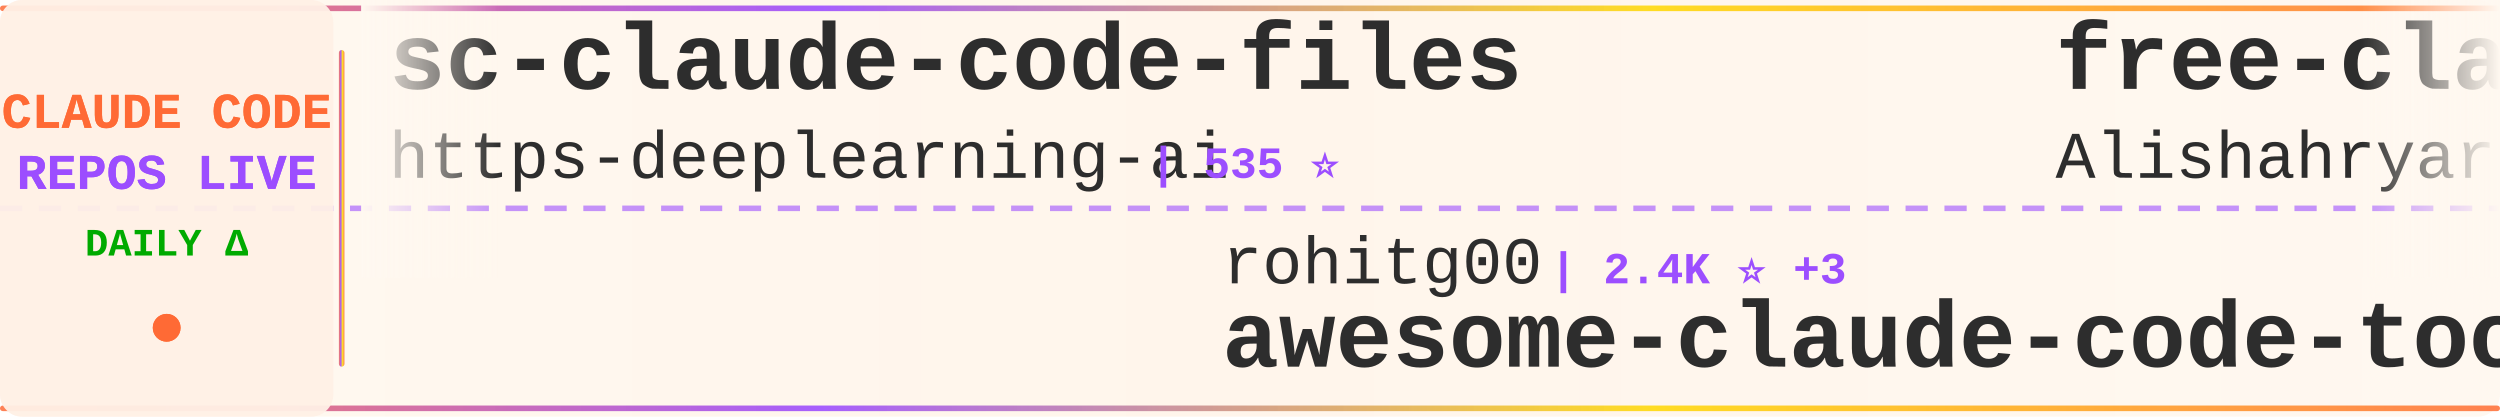
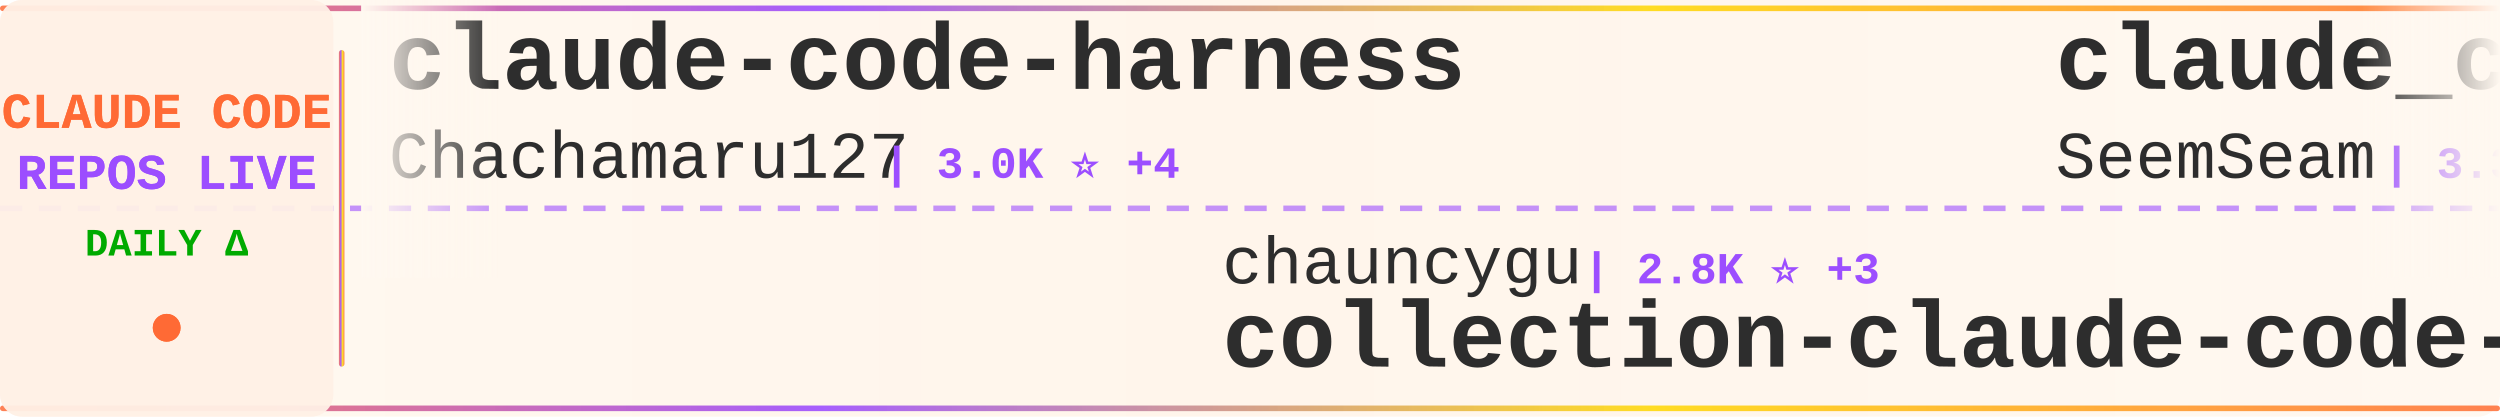
<svg xmlns="http://www.w3.org/2000/svg" width="900" height="150">
  <defs>
    <linearGradient id="tickerBg" x1="0%" y1="0%" x2="100%" y2="0%">
      <stop offset="0%" style="stop-color:#fff8f0;stop-opacity:0.98" />
      <stop offset="50%" style="stop-color:#fff5eb;stop-opacity:1" />
      <stop offset="100%" style="stop-color:#fff8f0;stop-opacity:0.98" />
    </linearGradient>
    <linearGradient id="borderGrad" x1="0%" y1="0%" x2="100%" y2="0%">
      <stop offset="0%" style="stop-color:#FF6B35;stop-opacity:0.85">
        <animate attributeName="stop-opacity" values="0.85;1;0.85" dur="2s" repeatCount="indefinite" />
      </stop>
      <stop offset="33%" style="stop-color:#9C4EFF;stop-opacity:0.9">
        <animate attributeName="stop-opacity" values="0.9;1;0.9" dur="2.2s" repeatCount="indefinite" />
      </stop>
      <stop offset="66%" style="stop-color:#FFD700;stop-opacity:0.85">
        <animate attributeName="stop-opacity" values="0.85;1;0.85" dur="1.8s" repeatCount="indefinite" />
      </stop>
      <stop offset="100%" style="stop-color:#FF6B35;stop-opacity:0.85">
        <animate attributeName="stop-opacity" values="0.85;1;0.85" dur="2s" repeatCount="indefinite" />
      </stop>
    </linearGradient>
    <filter id="textGlow">
      <feGaussianBlur stdDeviation="0.15" result="coloredBlur" />
      <feMerge>
        <feMergeNode in="coloredBlur" />
        <feMergeNode in="SourceGraphic" />
      </feMerge>
    </filter>
    <filter id="metricGlow">
      <feGaussianBlur stdDeviation="0.2" result="coloredBlur" />
      <feMerge>
        <feMergeNode in="coloredBlur" />
        <feMergeNode in="SourceGraphic" />
      </feMerge>
    </filter>
    <linearGradient id="leftFade" x1="0%" y1="0%" x2="100%" y2="0%">
      <stop offset="0%" style="stop-color:#fff8f0;stop-opacity:1" />
      <stop offset="100%" style="stop-color:#fff8f0;stop-opacity:0" />
    </linearGradient>
    <linearGradient id="rightFade" x1="0%" y1="0%" x2="100%" y2="0%">
      <stop offset="0%" style="stop-color:#fff8f0;stop-opacity:0" />
      <stop offset="100%" style="stop-color:#fff8f0;stop-opacity:1" />
    </linearGradient>
  </defs>
  <rect width="900" height="150" fill="url(#tickerBg)" rx="8" />
  <rect x="0" y="2" width="900" height="2" fill="url(#borderGrad)" rx="1" />
  <rect x="0" y="146" width="900" height="2" fill="url(#borderGrad)" rx="1" />
  <line x1="0" y1="75" x2="900" y2="75" stroke="#9C4EFF" stroke-width="2" stroke-dasharray="8 6" opacity="0.6" />
  <rect x="0" y="0" width="120" height="150" fill="#fff0e6" opacity="0.95" rx="8" />
  <text x="60" y="46" font-family="'Courier New', monospace" font-size="18" font-weight="bold" fill="#FF6B35" text-anchor="middle" filter="url(#textGlow)">
    CLAUDE CODE
  </text>
  <text x="60" y="68" font-family="'Courier New', monospace" font-size="18" font-weight="bold" fill="#9C4EFF" text-anchor="middle" filter="url(#textGlow)">
    REPOS LIVE
  </text>
  <text x="60" y="92" font-family="'Courier New', monospace" font-size="14" font-weight="bold" fill="#00aa00" text-anchor="middle">
    DAILY Δ
  </text>
  <circle cx="60" cy="118" r="5" fill="#FF6B35" filter="url(#metricGlow)">
    <animate attributeName="r" values="4;6;4" dur="1.5s" repeatCount="indefinite" />
    <animate attributeName="opacity" values="0.6;1;0.6" dur="1.5s" repeatCount="indefinite" />
  </circle>
  <rect x="122" y="18" width="2" height="114" fill="url(#borderGrad)" rx="1" />
  <clipPath id="tickerClip">
    <rect x="130" y="0" width="770" height="150" />
  </clipPath>
  <g clip-path="url(#tickerClip)">
    <g id="tickerItems">
      <animateTransform attributeName="transform" attributeType="XML" type="translate" from="0 0" to="-3000 0" dur="54s" repeatCount="indefinite" />
      <g transform="translate(0, 0)">
-         <text x="140" y="32" font-family="'Courier New', monospace" font-size="34" font-weight="bold" fill="#2d2d2d">sc-claude-code-files</text>
-         <text x="140" y="64" font-family="'Courier New', monospace" font-size="24" font-weight="normal" fill="#2d2d2d" opacity="1.0">https-deeplearning-ai</text>
-         <text x="414" y="64" font-family="'Courier New', monospace" font-size="16" font-weight="bold" fill="#9C4EFF"> | 535 ⭐</text>
+         <text x="140" y="32" font-family="'Courier New', monospace" font-size="34" font-weight="bold" fill="#2d2d2d">claude-code-harness</text>
+         <text x="140" y="64" font-family="'Courier New', monospace" font-size="24" font-weight="normal" fill="#2d2d2d" opacity="1.0">Chachamaru127</text>
+         <text x="318" y="64" font-family="'Courier New', monospace" font-size="16" font-weight="bold" fill="#9C4EFF"> | 3.0K ⭐ +4</text>
      </g>
      <g transform="translate(300, 0)">
-         <text x="140" y="102" font-family="'Courier New', monospace" font-size="24" font-weight="normal" fill="#2d2d2d" opacity="1.0">rohitg00</text>
-         <text x="258" y="102" font-family="'Courier New', monospace" font-size="16" font-weight="bold" fill="#9C4EFF"> | 2.4K ⭐ +3</text>
-         <text x="140" y="132" font-family="'Courier New', monospace" font-size="34" font-weight="bold" fill="#2d2d2d">awesome-claude-code-tool...</text>
+         <text x="140" y="102" font-family="'Courier New', monospace" font-size="24" font-weight="normal" fill="#2d2d2d" opacity="1.0">chauncygu</text>
+         <text x="270" y="102" font-family="'Courier New', monospace" font-size="16" font-weight="bold" fill="#9C4EFF"> | 2.8K ⭐ +3</text>
+         <text x="140" y="132" font-family="'Courier New', monospace" font-size="34" font-weight="bold" fill="#2d2d2d">collection-claude-code-s...</text>
      </g>
      <g transform="translate(600, 0)">
-         <text x="140" y="32" font-family="'Courier New', monospace" font-size="34" font-weight="bold" fill="#2d2d2d">free-claude-code</text>
-         <text x="140" y="64" font-family="'Courier New', monospace" font-size="24" font-weight="normal" fill="#2d2d2d" opacity="1.0">Alishahryar1</text>
-         <text x="306" y="64" font-family="'Courier New', monospace" font-size="16" font-weight="bold" fill="#9C4EFF"> | 41.1K ⭐ +298</text>
+         <text x="140" y="32" font-family="'Courier New', monospace" font-size="34" font-weight="bold" fill="#2d2d2d">claude_codex_bridge</text>
+         <text x="140" y="64" font-family="'Courier New', monospace" font-size="24" font-weight="normal" fill="#2d2d2d" opacity="1.0">SeemSeam</text>
+         <text x="258" y="64" font-family="'Courier New', monospace" font-size="16" font-weight="bold" fill="#9C4EFF"> | 3.3K ⭐ +5</text>
      </g>
      <g transform="translate(900, 0)">
-         <text x="140" y="102" font-family="'Courier New', monospace" font-size="24" font-weight="normal" fill="#2d2d2d" opacity="1.0">ChinaSiro</text>
-         <text x="270" y="102" font-family="'Courier New', monospace" font-size="16" font-weight="bold" fill="#9C4EFF"> | 9.6K ⭐ +5</text>
-         <text x="140" y="132" font-family="'Courier New', monospace" font-size="34" font-weight="bold" fill="#2d2d2d">claude-code-sourcemap</text>
+         <text x="140" y="102" font-family="'Courier New', monospace" font-size="24" font-weight="normal" fill="#2d2d2d" opacity="1.0">VILA-Lab</text>
+         <text x="258" y="102" font-family="'Courier New', monospace" font-size="16" font-weight="bold" fill="#9C4EFF"> | 2.0K ⭐ +6</text>
+         <text x="140" y="132" font-family="'Courier New', monospace" font-size="34" font-weight="bold" fill="#2d2d2d">Dive-into-Claude-Code</text>
      </g>
      <g transform="translate(1200, 0)">
-         <text x="140" y="32" font-family="'Courier New', monospace" font-size="34" font-weight="bold" fill="#2d2d2d">Open-ClaudeCode</text>
-         <text x="140" y="64" font-family="'Courier New', monospace" font-size="24" font-weight="normal" fill="#2d2d2d" opacity="1.0">LING71671</text>
-         <text x="270" y="64" font-family="'Courier New', monospace" font-size="16" font-weight="bold" fill="#9C4EFF"> | 923 ⭐ +3</text>
+         <text x="140" y="32" font-family="'Courier New', monospace" font-size="34" font-weight="bold" fill="#2d2d2d">claude-code-source</text>
+         <text x="140" y="64" font-family="'Courier New', monospace" font-size="24" font-weight="normal" fill="#2d2d2d" opacity="1.0">AprilNEA</text>
+         <text x="258" y="64" font-family="'Courier New', monospace" font-size="16" font-weight="bold" fill="#9C4EFF"> | 392 ⭐</text>
      </g>
      <g transform="translate(1500, 0)">
-         <text x="140" y="102" font-family="'Courier New', monospace" font-size="24" font-weight="normal" fill="#2d2d2d" opacity="1.0">1rgs</text>
-         <text x="210" y="102" font-family="'Courier New', monospace" font-size="16" font-weight="bold" fill="#9C4EFF"> | 3.7K ⭐ +2</text>
-         <text x="140" y="132" font-family="'Courier New', monospace" font-size="34" font-weight="bold" fill="#2d2d2d">claude-code-proxy</text>
+         <text x="140" y="102" font-family="'Courier New', monospace" font-size="24" font-weight="normal" fill="#2d2d2d" opacity="1.0">zebbern</text>
+         <text x="246" y="102" font-family="'Courier New', monospace" font-size="16" font-weight="bold" fill="#9C4EFF"> | 4.4K ⭐ +3</text>
+         <text x="140" y="132" font-family="'Courier New', monospace" font-size="34" font-weight="bold" fill="#2d2d2d">claude-code-guide</text>
      </g>
      <g transform="translate(1800, 0)">
-         <text x="140" y="32" font-family="'Courier New', monospace" font-size="34" font-weight="bold" fill="#2d2d2d">Claude-code</text>
-         <text x="140" y="64" font-family="'Courier New', monospace" font-size="24" font-weight="normal" fill="#2d2d2d" opacity="1.0">zstmfhy</text>
-         <text x="246" y="64" font-family="'Courier New', monospace" font-size="16" font-weight="bold" fill="#9C4EFF"> | 190 ⭐</text>
+         <text x="140" y="32" font-family="'Courier New', monospace" font-size="34" font-weight="bold" fill="#2d2d2d">claude-code-showcase</text>
+         <text x="140" y="64" font-family="'Courier New', monospace" font-size="24" font-weight="normal" fill="#2d2d2d" opacity="1.0">ChrisWiles</text>
+         <text x="282" y="64" font-family="'Courier New', monospace" font-size="16" font-weight="bold" fill="#9C4EFF"> | 6.0K ⭐</text>
      </g>
      <g transform="translate(2100, 0)">
-         <text x="140" y="102" font-family="'Courier New', monospace" font-size="24" font-weight="normal" fill="#2d2d2d" opacity="1.0">musistudio</text>
-         <text x="282" y="102" font-family="'Courier New', monospace" font-size="16" font-weight="bold" fill="#9C4EFF"> | 35.9K ⭐ +42</text>
-         <text x="140" y="132" font-family="'Courier New', monospace" font-size="34" font-weight="bold" fill="#2d2d2d">claude-code-router</text>
+         <text x="140" y="102" font-family="'Courier New', monospace" font-size="24" font-weight="normal" fill="#2d2d2d" opacity="1.0">anthropics</text>
+         <text x="282" y="102" font-family="'Courier New', monospace" font-size="16" font-weight="bold" fill="#9C4EFF"> | 8.4K ⭐ +6</text>
+         <text x="140" y="132" font-family="'Courier New', monospace" font-size="34" font-weight="bold" fill="#2d2d2d">claude-code-action</text>
      </g>
      <g transform="translate(2400, 0)">
-         <text x="140" y="32" font-family="'Courier New', monospace" font-size="34" font-weight="bold" fill="#2d2d2d">claude-code-infrastructu...</text>
-         <text x="140" y="64" font-family="'Courier New', monospace" font-size="24" font-weight="normal" fill="#2d2d2d" opacity="1.0">diet103</text>
-         <text x="246" y="64" font-family="'Courier New', monospace" font-size="16" font-weight="bold" fill="#9C4EFF"> | 9.9K ⭐ +117</text>
+         <text x="140" y="32" font-family="'Courier New', monospace" font-size="34" font-weight="bold" fill="#2d2d2d">Claude-Code-Usage-Monito...</text>
+         <text x="140" y="64" font-family="'Courier New', monospace" font-size="24" font-weight="normal" fill="#2d2d2d" opacity="1.0">Maciek-roboblog</text>
+         <text x="342" y="64" font-family="'Courier New', monospace" font-size="16" font-weight="bold" fill="#9C4EFF"> | 8.5K ⭐ +8</text>
      </g>
      <g transform="translate(2700, 0)">
-         <text x="140" y="102" font-family="'Courier New', monospace" font-size="24" font-weight="normal" fill="#2d2d2d" opacity="1.0">KPR111</text>
-         <text x="234" y="102" font-family="'Courier New', monospace" font-size="16" font-weight="bold" fill="#9C4EFF"> | 18 ⭐</text>
-         <text x="140" y="132" font-family="'Courier New', monospace" font-size="34" font-weight="bold" fill="#2d2d2d">Claude-Code</text>
+         <text x="140" y="102" font-family="'Courier New', monospace" font-size="24" font-weight="normal" fill="#2d2d2d" opacity="1.0">centminmod</text>
+         <text x="282" y="102" font-family="'Courier New', monospace" font-size="16" font-weight="bold" fill="#9C4EFF"> | 2.5K ⭐ +2</text>
+         <text x="140" y="132" font-family="'Courier New', monospace" font-size="34" font-weight="bold" fill="#2d2d2d">my-claude-code-setup</text>
      </g>
      <g transform="translate(3000, 0)">
-         <text x="140" y="32" font-family="'Courier New', monospace" font-size="34" font-weight="bold" fill="#2d2d2d">sc-claude-code-files</text>
-         <text x="140" y="64" font-family="'Courier New', monospace" font-size="24" font-weight="normal" fill="#2d2d2d" opacity="1.0">https-deeplearning-ai</text>
-         <text x="414" y="64" font-family="'Courier New', monospace" font-size="16" font-weight="bold" fill="#9C4EFF"> | 535 ⭐</text>
+         <text x="140" y="32" font-family="'Courier New', monospace" font-size="34" font-weight="bold" fill="#2d2d2d">claude-code-harness</text>
+         <text x="140" y="64" font-family="'Courier New', monospace" font-size="24" font-weight="normal" fill="#2d2d2d" opacity="1.0">Chachamaru127</text>
+         <text x="318" y="64" font-family="'Courier New', monospace" font-size="16" font-weight="bold" fill="#9C4EFF"> | 3.0K ⭐ +4</text>
      </g>
      <g transform="translate(3300, 0)">
-         <text x="140" y="102" font-family="'Courier New', monospace" font-size="24" font-weight="normal" fill="#2d2d2d" opacity="1.0">rohitg00</text>
-         <text x="258" y="102" font-family="'Courier New', monospace" font-size="16" font-weight="bold" fill="#9C4EFF"> | 2.4K ⭐ +3</text>
-         <text x="140" y="132" font-family="'Courier New', monospace" font-size="34" font-weight="bold" fill="#2d2d2d">awesome-claude-code-tool...</text>
+         <text x="140" y="102" font-family="'Courier New', monospace" font-size="24" font-weight="normal" fill="#2d2d2d" opacity="1.0">chauncygu</text>
+         <text x="270" y="102" font-family="'Courier New', monospace" font-size="16" font-weight="bold" fill="#9C4EFF"> | 2.8K ⭐ +3</text>
+         <text x="140" y="132" font-family="'Courier New', monospace" font-size="34" font-weight="bold" fill="#2d2d2d">collection-claude-code-s...</text>
      </g>
      <g transform="translate(3600, 0)">
-         <text x="140" y="32" font-family="'Courier New', monospace" font-size="34" font-weight="bold" fill="#2d2d2d">free-claude-code</text>
-         <text x="140" y="64" font-family="'Courier New', monospace" font-size="24" font-weight="normal" fill="#2d2d2d" opacity="1.0">Alishahryar1</text>
-         <text x="306" y="64" font-family="'Courier New', monospace" font-size="16" font-weight="bold" fill="#9C4EFF"> | 41.1K ⭐ +298</text>
+         <text x="140" y="32" font-family="'Courier New', monospace" font-size="34" font-weight="bold" fill="#2d2d2d">claude_codex_bridge</text>
+         <text x="140" y="64" font-family="'Courier New', monospace" font-size="24" font-weight="normal" fill="#2d2d2d" opacity="1.0">SeemSeam</text>
+         <text x="258" y="64" font-family="'Courier New', monospace" font-size="16" font-weight="bold" fill="#9C4EFF"> | 3.3K ⭐ +5</text>
      </g>
      <g transform="translate(3900, 0)">
-         <text x="140" y="102" font-family="'Courier New', monospace" font-size="24" font-weight="normal" fill="#2d2d2d" opacity="1.0">ChinaSiro</text>
-         <text x="270" y="102" font-family="'Courier New', monospace" font-size="16" font-weight="bold" fill="#9C4EFF"> | 9.6K ⭐ +5</text>
-         <text x="140" y="132" font-family="'Courier New', monospace" font-size="34" font-weight="bold" fill="#2d2d2d">claude-code-sourcemap</text>
+         <text x="140" y="102" font-family="'Courier New', monospace" font-size="24" font-weight="normal" fill="#2d2d2d" opacity="1.0">VILA-Lab</text>
+         <text x="258" y="102" font-family="'Courier New', monospace" font-size="16" font-weight="bold" fill="#9C4EFF"> | 2.0K ⭐ +6</text>
+         <text x="140" y="132" font-family="'Courier New', monospace" font-size="34" font-weight="bold" fill="#2d2d2d">Dive-into-Claude-Code</text>
      </g>
    </g>
  </g>
  <rect x="130" y="0" width="50" height="100" fill="url(#leftFade)" />
  <rect x="850" y="0" width="50" height="100" fill="url(#rightFade)" />
</svg>
